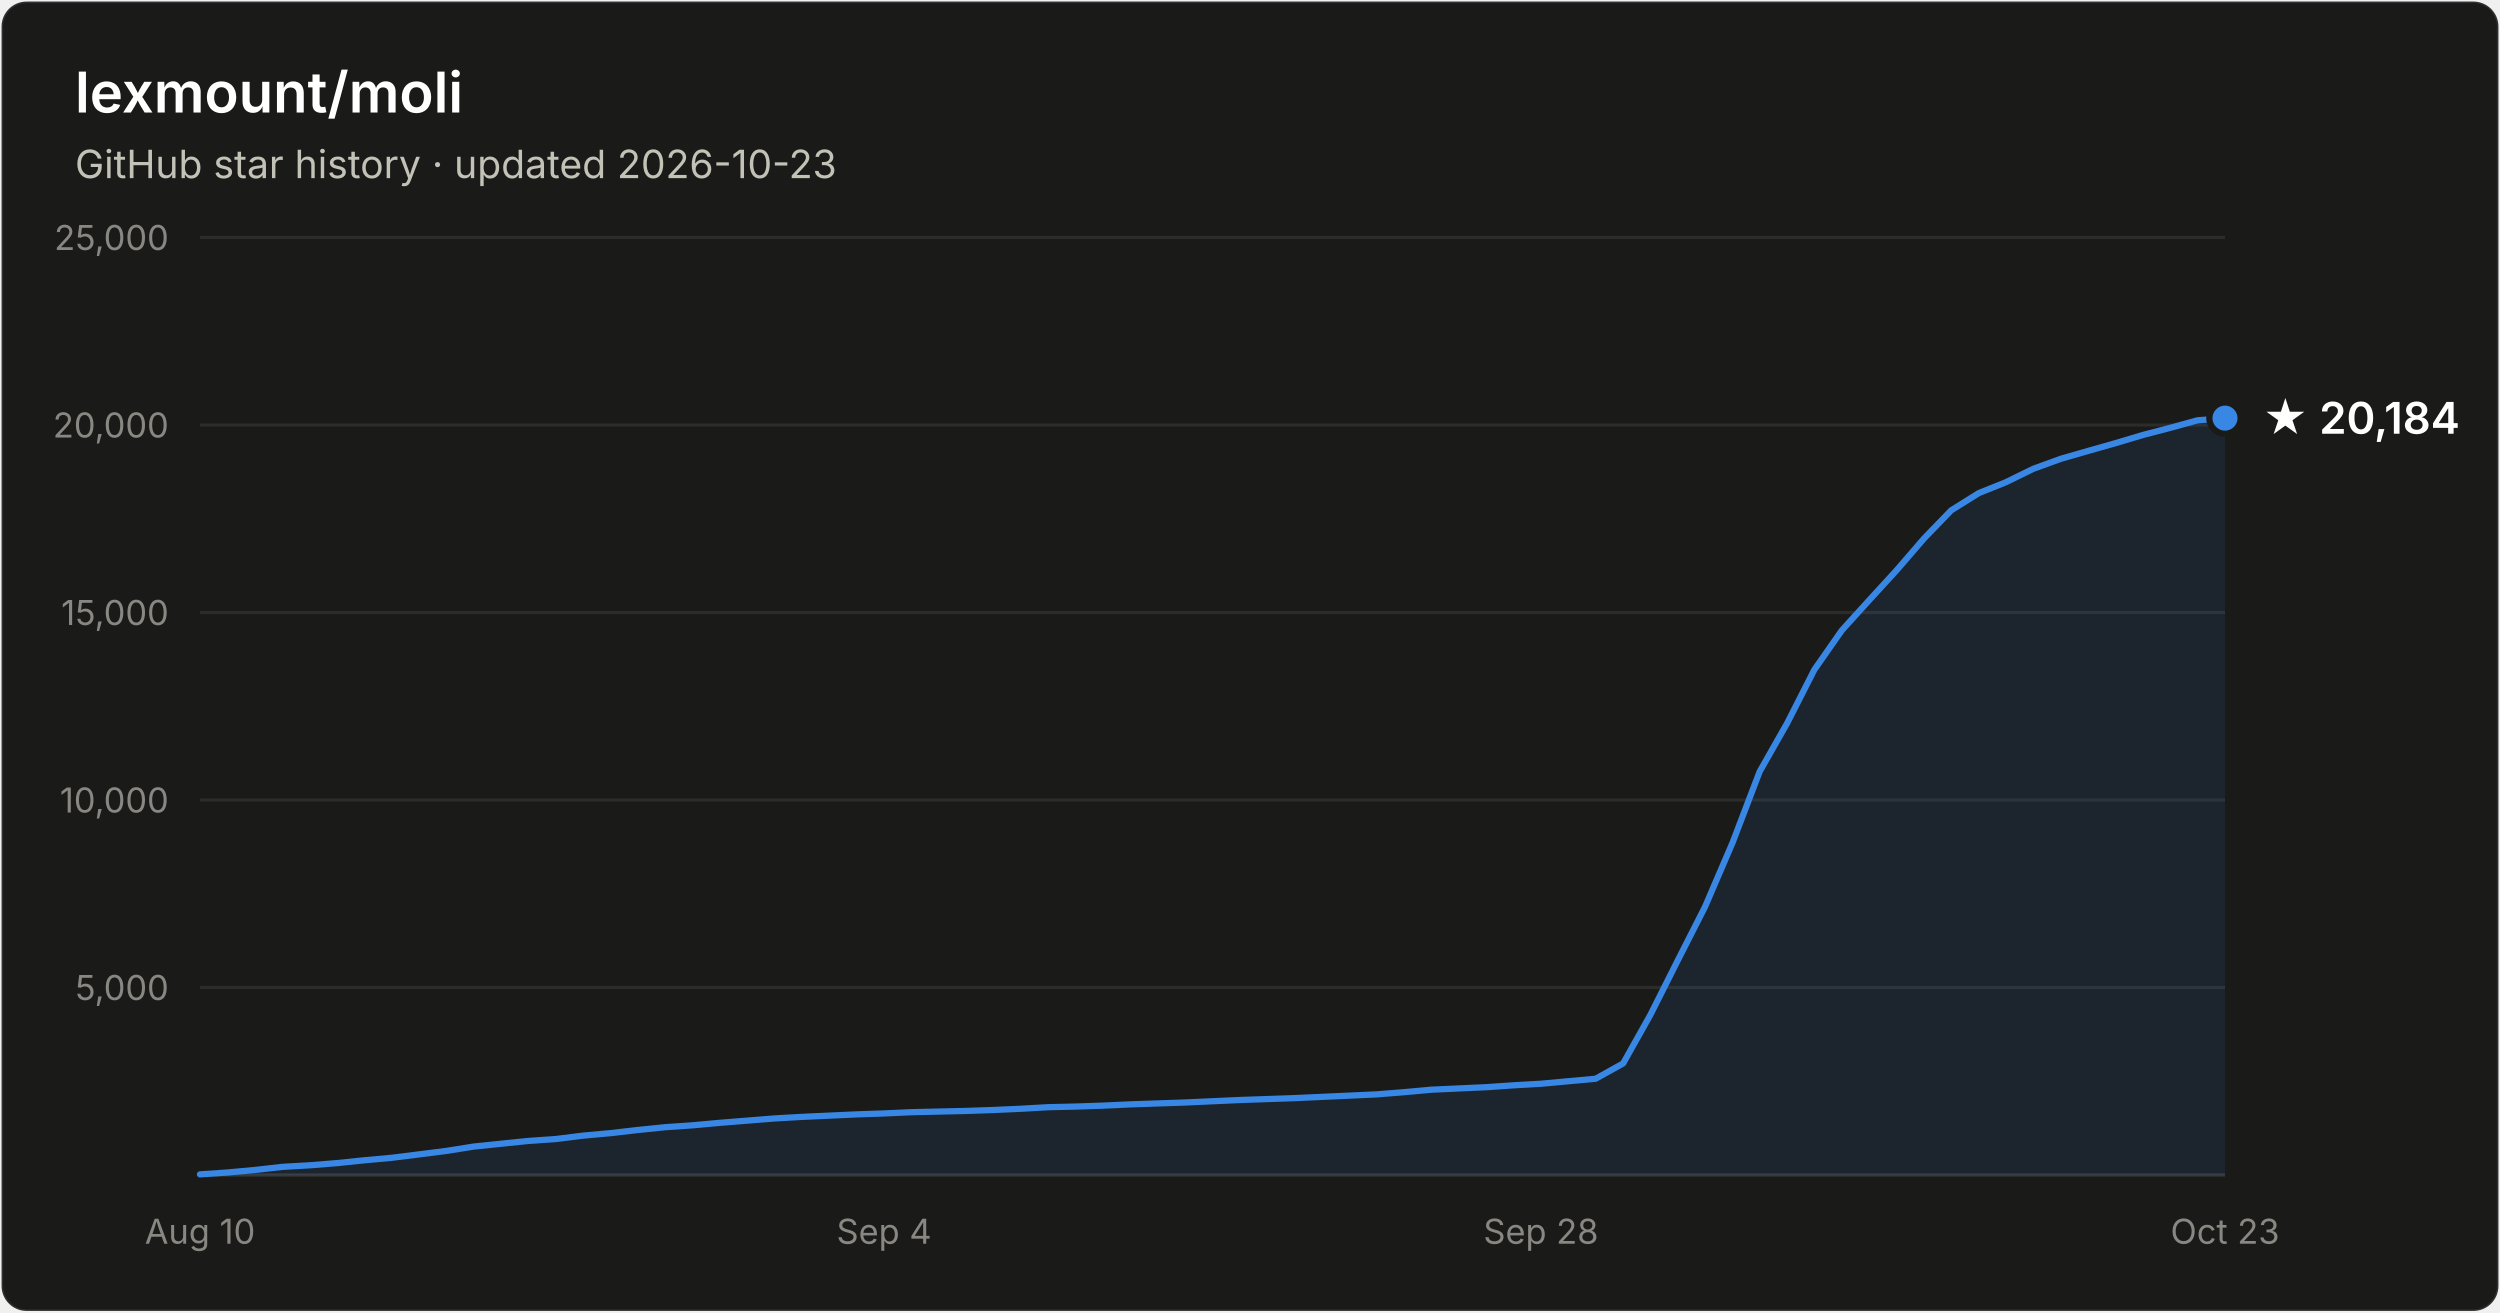
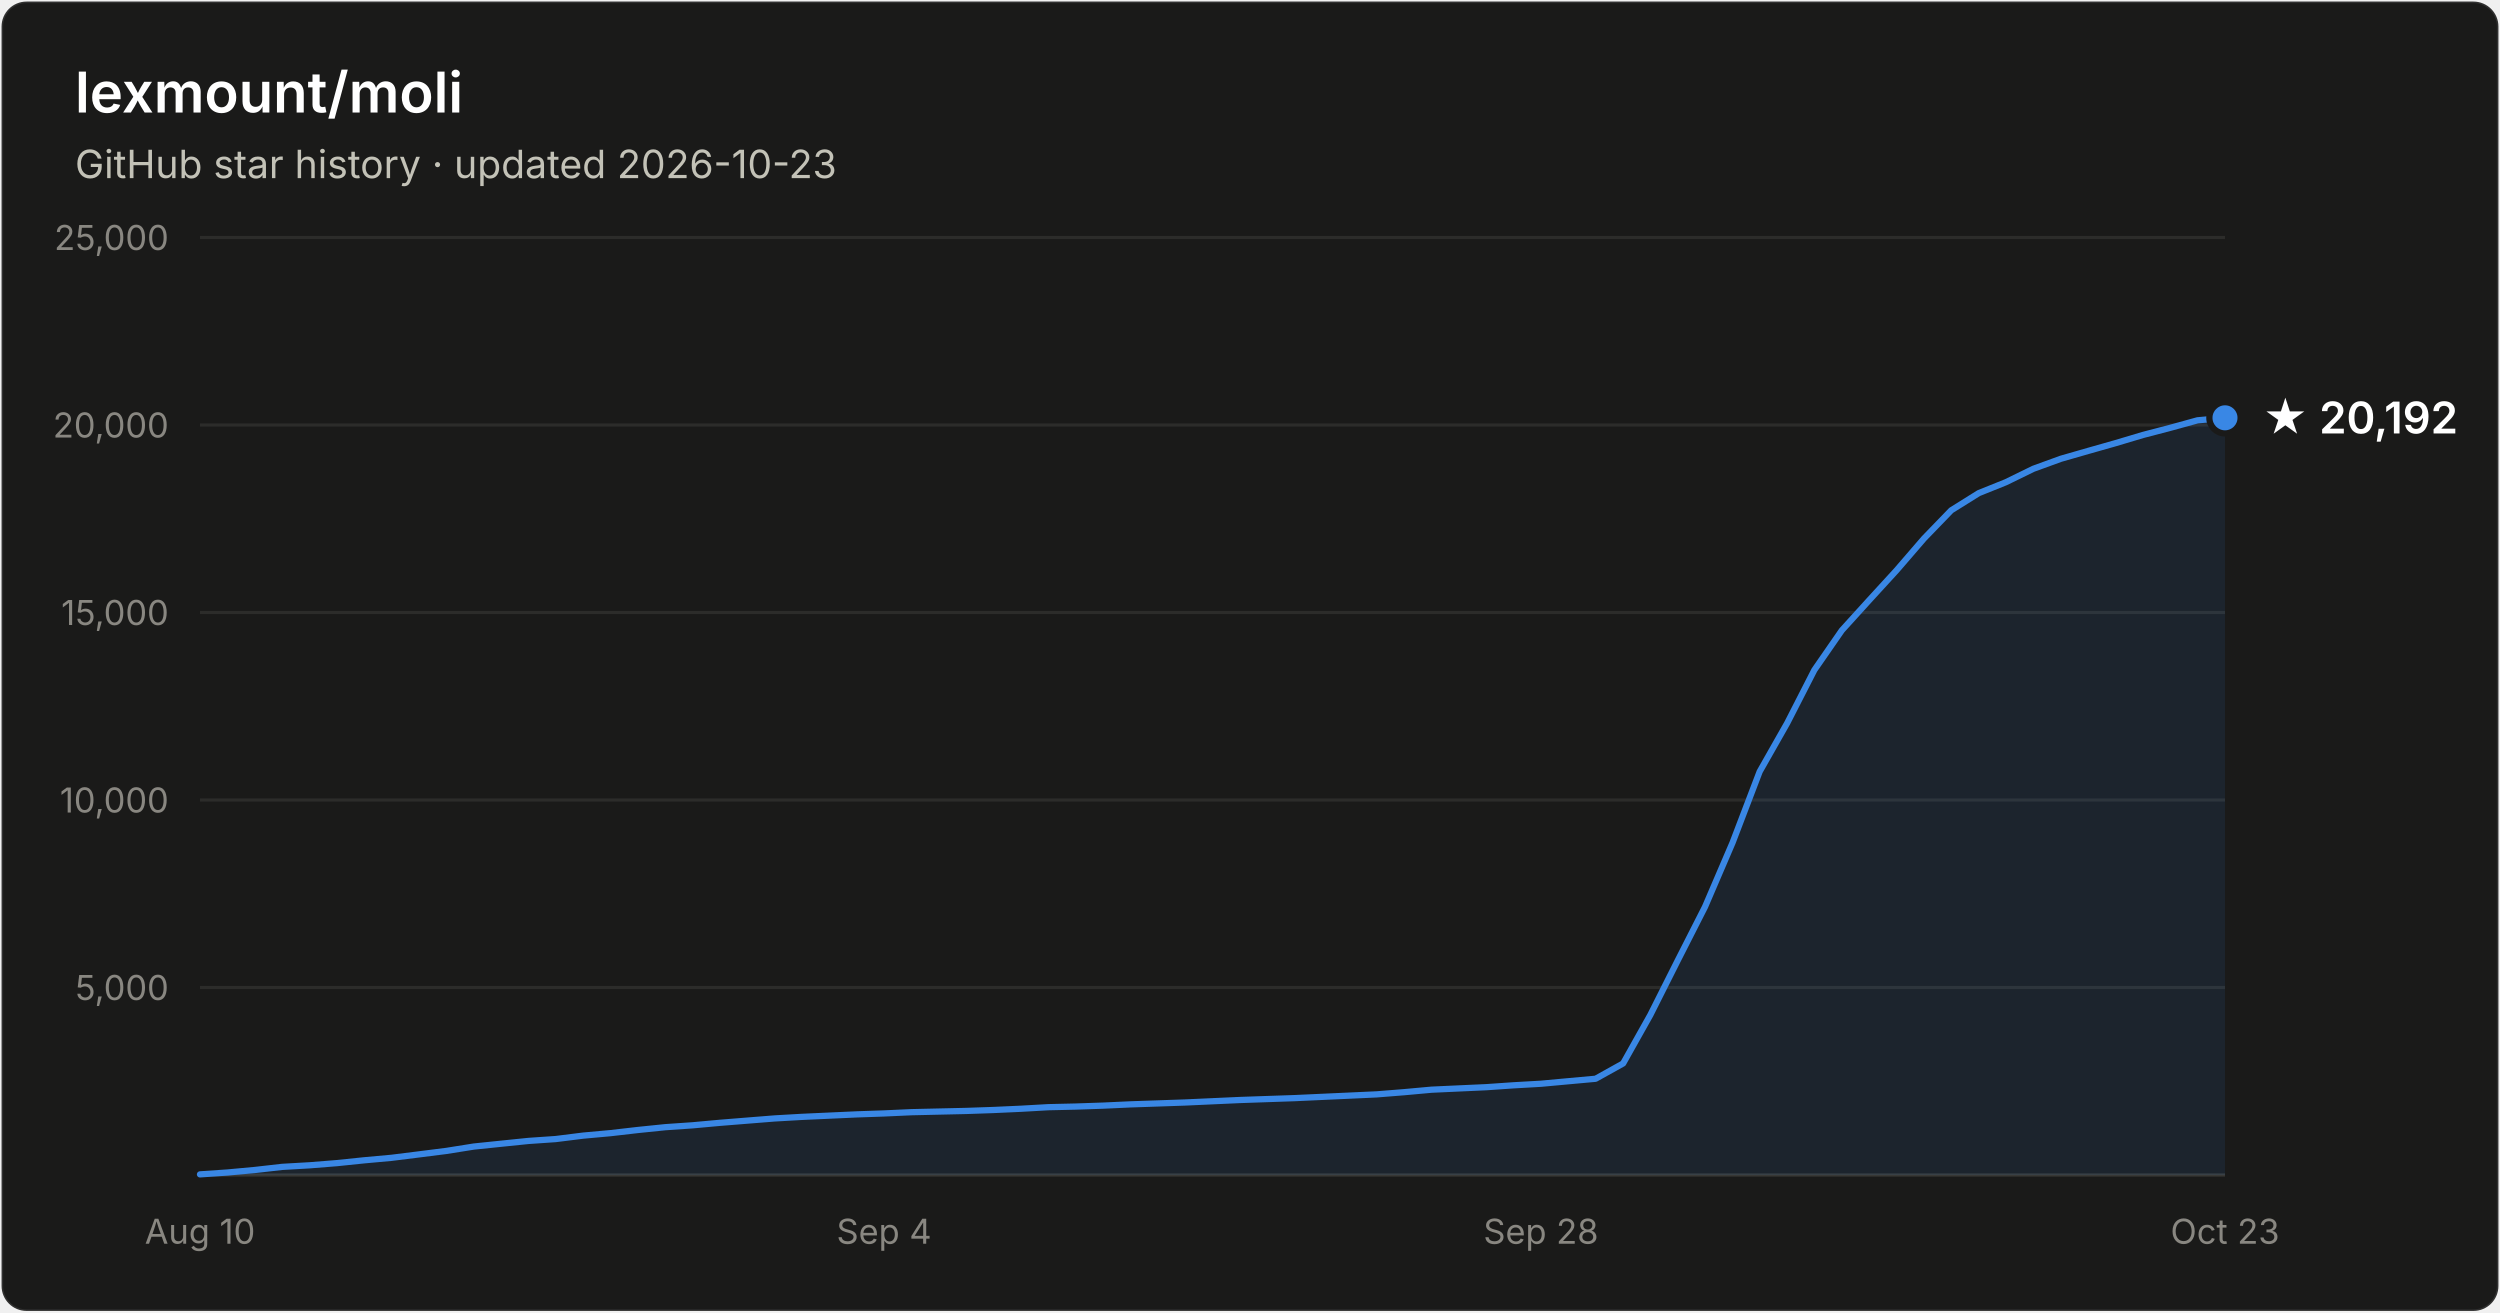
- <svg xmlns="http://www.w3.org/2000/svg" width="800" height="420" viewBox="0 0 800 420" font-family="system-ui, -apple-system, Segoe UI, sans-serif" role="img" aria-label="Star history of lexmount/moli: 20,184 stars as of 2026-10-23">
+ <svg xmlns="http://www.w3.org/2000/svg" width="800" height="420" viewBox="0 0 800 420" font-family="system-ui, -apple-system, Segoe UI, sans-serif" role="img" aria-label="Star history of lexmount/moli: 20,192 stars as of 2026-10-23">
  <rect x="0.5" y="0.5" width="799" height="419" rx="8" fill="#1a1a19" stroke="rgba(255,255,255,0.10)" />
  <text x="24" y="36" fill="#ffffff" font-size="18" font-weight="600">lexmount/moli</text>
  <text x="24" y="57" fill="#c3c2b7" font-size="12.5">GitHub star history · updated 2026-10-23</text>
  <line x1="64" y1="316.0" x2="712" y2="316.0" stroke="#2c2c2a" stroke-width="1" />
  <text x="54" y="320.0" text-anchor="end" fill="#898781" font-size="11" style="font-variant-numeric:tabular-nums">5,000</text>
  <line x1="64" y1="256.0" x2="712" y2="256.0" stroke="#2c2c2a" stroke-width="1" />
  <text x="54" y="260.0" text-anchor="end" fill="#898781" font-size="11" style="font-variant-numeric:tabular-nums">10,000</text>
  <line x1="64" y1="196.0" x2="712" y2="196.0" stroke="#2c2c2a" stroke-width="1" />
  <text x="54" y="200.0" text-anchor="end" fill="#898781" font-size="11" style="font-variant-numeric:tabular-nums">15,000</text>
  <line x1="64" y1="136.0" x2="712" y2="136.0" stroke="#2c2c2a" stroke-width="1" />
  <text x="54" y="140.0" text-anchor="end" fill="#898781" font-size="11" style="font-variant-numeric:tabular-nums">20,000</text>
  <line x1="64" y1="76.0" x2="712" y2="76.0" stroke="#2c2c2a" stroke-width="1" />
  <text x="54" y="80.0" text-anchor="end" fill="#898781" font-size="11" style="font-variant-numeric:tabular-nums">25,000</text>
  <line x1="64" y1="376" x2="712" y2="376" stroke="#383835" stroke-width="1" />
  <text x="64.0" y="398" text-anchor="middle" fill="#898781" font-size="11" style="font-variant-numeric:tabular-nums">Aug 10</text>
  <text x="282.9" y="398" text-anchor="middle" fill="#898781" font-size="11" style="font-variant-numeric:tabular-nums">Sep 4</text>
  <text x="493.1" y="398" text-anchor="middle" fill="#898781" font-size="11" style="font-variant-numeric:tabular-nums">Sep 28</text>
  <text x="712.0" y="398" text-anchor="middle" fill="#898781" font-size="11" style="font-variant-numeric:tabular-nums">Oct 23</text>
-   <path d="M64.0 375.8 L72.8 375.2 L81.5 374.4 L90.3 373.4 L99.0 372.9 L107.8 372.2 L116.5 371.3 L125.3 370.5 L134.1 369.4 L142.8 368.3 L151.6 366.9 L160.3 366.0 L169.1 365.1 L177.8 364.5 L186.6 363.4 L195.4 362.6 L204.1 361.6 L212.9 360.7 L221.6 360.1 L230.4 359.3 L239.1 358.6 L247.9 357.9 L256.6 357.4 L265.4 357.0 L274.2 356.6 L282.9 356.3 L291.7 355.9 L300.4 355.7 L309.2 355.5 L317.9 355.2 L326.7 354.8 L335.5 354.3 L344.2 354.1 L353.0 353.8 L361.7 353.4 L370.5 353.1 L379.2 352.8 L388.0 352.4 L396.8 352.0 L405.5 351.7 L414.3 351.4 L423.0 351.0 L431.8 350.6 L440.5 350.2 L449.3 349.5 L458.1 348.7 L466.8 348.3 L475.6 347.9 L484.3 347.3 L493.1 346.8 L501.8 346.0 L510.6 345.2 L519.4 340.3 L528.1 324.8 L536.9 307.3 L545.6 290.2 L554.4 269.7 L563.1 246.9 L571.9 231.4 L580.6 214.3 L589.4 201.7 L598.2 192.0 L606.9 182.5 L615.7 172.3 L624.4 163.3 L633.2 157.8 L641.9 154.3 L650.7 150.0 L659.5 146.8 L668.2 144.3 L677.0 141.8 L685.7 139.2 L694.5 136.9 L703.2 134.5 L712.0 133.8 L712.0 376 L64.0 376 Z" fill="#3987e5" fill-opacity="0.1" />
-   <path d="M64.0 375.8 L72.8 375.2 L81.5 374.4 L90.3 373.4 L99.0 372.9 L107.8 372.2 L116.5 371.3 L125.3 370.5 L134.1 369.4 L142.8 368.3 L151.6 366.9 L160.3 366.0 L169.1 365.1 L177.8 364.5 L186.6 363.4 L195.4 362.6 L204.1 361.6 L212.9 360.7 L221.6 360.1 L230.4 359.3 L239.1 358.6 L247.9 357.9 L256.6 357.4 L265.4 357.0 L274.2 356.6 L282.9 356.3 L291.7 355.9 L300.4 355.7 L309.2 355.5 L317.9 355.2 L326.7 354.8 L335.5 354.3 L344.2 354.1 L353.0 353.8 L361.7 353.4 L370.5 353.1 L379.2 352.8 L388.0 352.4 L396.8 352.0 L405.5 351.7 L414.3 351.4 L423.0 351.0 L431.8 350.6 L440.5 350.2 L449.3 349.5 L458.1 348.7 L466.8 348.3 L475.6 347.9 L484.3 347.3 L493.1 346.8 L501.8 346.0 L510.6 345.2 L519.4 340.3 L528.1 324.8 L536.9 307.3 L545.6 290.2 L554.4 269.7 L563.1 246.9 L571.9 231.4 L580.6 214.3 L589.4 201.7 L598.2 192.0 L606.9 182.5 L615.7 172.3 L624.4 163.3 L633.2 157.8 L641.9 154.3 L650.7 150.0 L659.5 146.8 L668.2 144.3 L677.0 141.8 L685.7 139.2 L694.5 136.9 L703.2 134.5 L712.0 133.8" fill="none" stroke="#3987e5" stroke-width="2" stroke-linejoin="round" stroke-linecap="round" />
-   <circle cx="712.0" cy="133.8" r="5" fill="#3987e5" stroke="#1a1a19" stroke-width="2" />
-   <text x="724.0" y="138.8" fill="#ffffff" font-size="14" font-weight="600">★ 20,184</text>
+   <path d="M64.0 375.8 L72.8 375.2 L81.5 374.4 L90.3 373.4 L99.0 372.9 L107.8 372.2 L116.5 371.3 L125.3 370.5 L134.1 369.4 L142.8 368.3 L151.6 366.9 L160.3 366.0 L169.1 365.1 L177.8 364.5 L186.6 363.4 L195.4 362.6 L204.1 361.6 L212.9 360.7 L221.6 360.1 L230.4 359.3 L239.1 358.6 L247.9 357.9 L256.6 357.4 L265.4 357.0 L274.2 356.6 L282.9 356.3 L291.7 355.9 L300.4 355.7 L309.2 355.5 L317.9 355.2 L326.7 354.8 L335.5 354.3 L344.2 354.1 L353.0 353.8 L361.7 353.4 L370.5 353.1 L379.2 352.8 L388.0 352.4 L396.8 352.0 L405.5 351.7 L414.3 351.4 L423.0 351.0 L431.8 350.6 L440.5 350.2 L449.3 349.5 L458.1 348.7 L466.8 348.3 L475.6 347.9 L484.3 347.3 L493.1 346.8 L501.8 346.0 L510.6 345.2 L519.4 340.3 L528.1 324.8 L536.9 307.3 L545.6 290.2 L554.4 269.7 L563.1 246.9 L571.9 231.4 L580.6 214.4 L589.4 201.7 L598.2 192.0 L606.9 182.5 L615.7 172.3 L624.4 163.3 L633.2 157.8 L641.9 154.3 L650.7 150.0 L659.5 146.8 L668.2 144.3 L677.0 141.8 L685.7 139.2 L694.5 136.9 L703.2 134.5 L712.0 133.7 L712.0 376 L64.0 376 Z" fill="#3987e5" fill-opacity="0.1" />
+   <path d="M64.0 375.8 L72.8 375.2 L81.5 374.4 L90.3 373.4 L99.0 372.9 L107.8 372.2 L116.5 371.3 L125.3 370.5 L134.1 369.4 L142.8 368.3 L151.6 366.9 L160.3 366.0 L169.1 365.1 L177.8 364.5 L186.6 363.4 L195.4 362.6 L204.1 361.6 L212.9 360.7 L221.6 360.1 L230.4 359.3 L239.1 358.6 L247.9 357.9 L256.6 357.4 L265.4 357.0 L274.2 356.6 L282.9 356.3 L291.7 355.9 L300.4 355.7 L309.2 355.5 L317.9 355.2 L326.7 354.8 L335.5 354.3 L344.2 354.1 L353.0 353.8 L361.7 353.4 L370.5 353.1 L379.2 352.8 L388.0 352.4 L396.8 352.0 L405.5 351.7 L414.3 351.4 L423.0 351.0 L431.8 350.6 L440.5 350.2 L449.3 349.5 L458.1 348.7 L466.8 348.3 L475.6 347.9 L484.3 347.3 L493.1 346.8 L501.8 346.0 L510.6 345.2 L519.4 340.3 L528.1 324.8 L536.9 307.3 L545.6 290.2 L554.4 269.7 L563.1 246.9 L571.9 231.4 L580.6 214.4 L589.4 201.7 L598.2 192.0 L606.9 182.5 L615.7 172.3 L624.4 163.3 L633.2 157.8 L641.9 154.3 L650.7 150.0 L659.5 146.8 L668.2 144.3 L677.0 141.8 L685.7 139.2 L694.5 136.9 L703.2 134.5 L712.0 133.7" fill="none" stroke="#3987e5" stroke-width="2" stroke-linejoin="round" stroke-linecap="round" />
+   <circle cx="712.0" cy="133.7" r="5" fill="#3987e5" stroke="#1a1a19" stroke-width="2" />
+   <text x="724.0" y="138.7" fill="#ffffff" font-size="14" font-weight="600">★ 20,192</text>
</svg>
